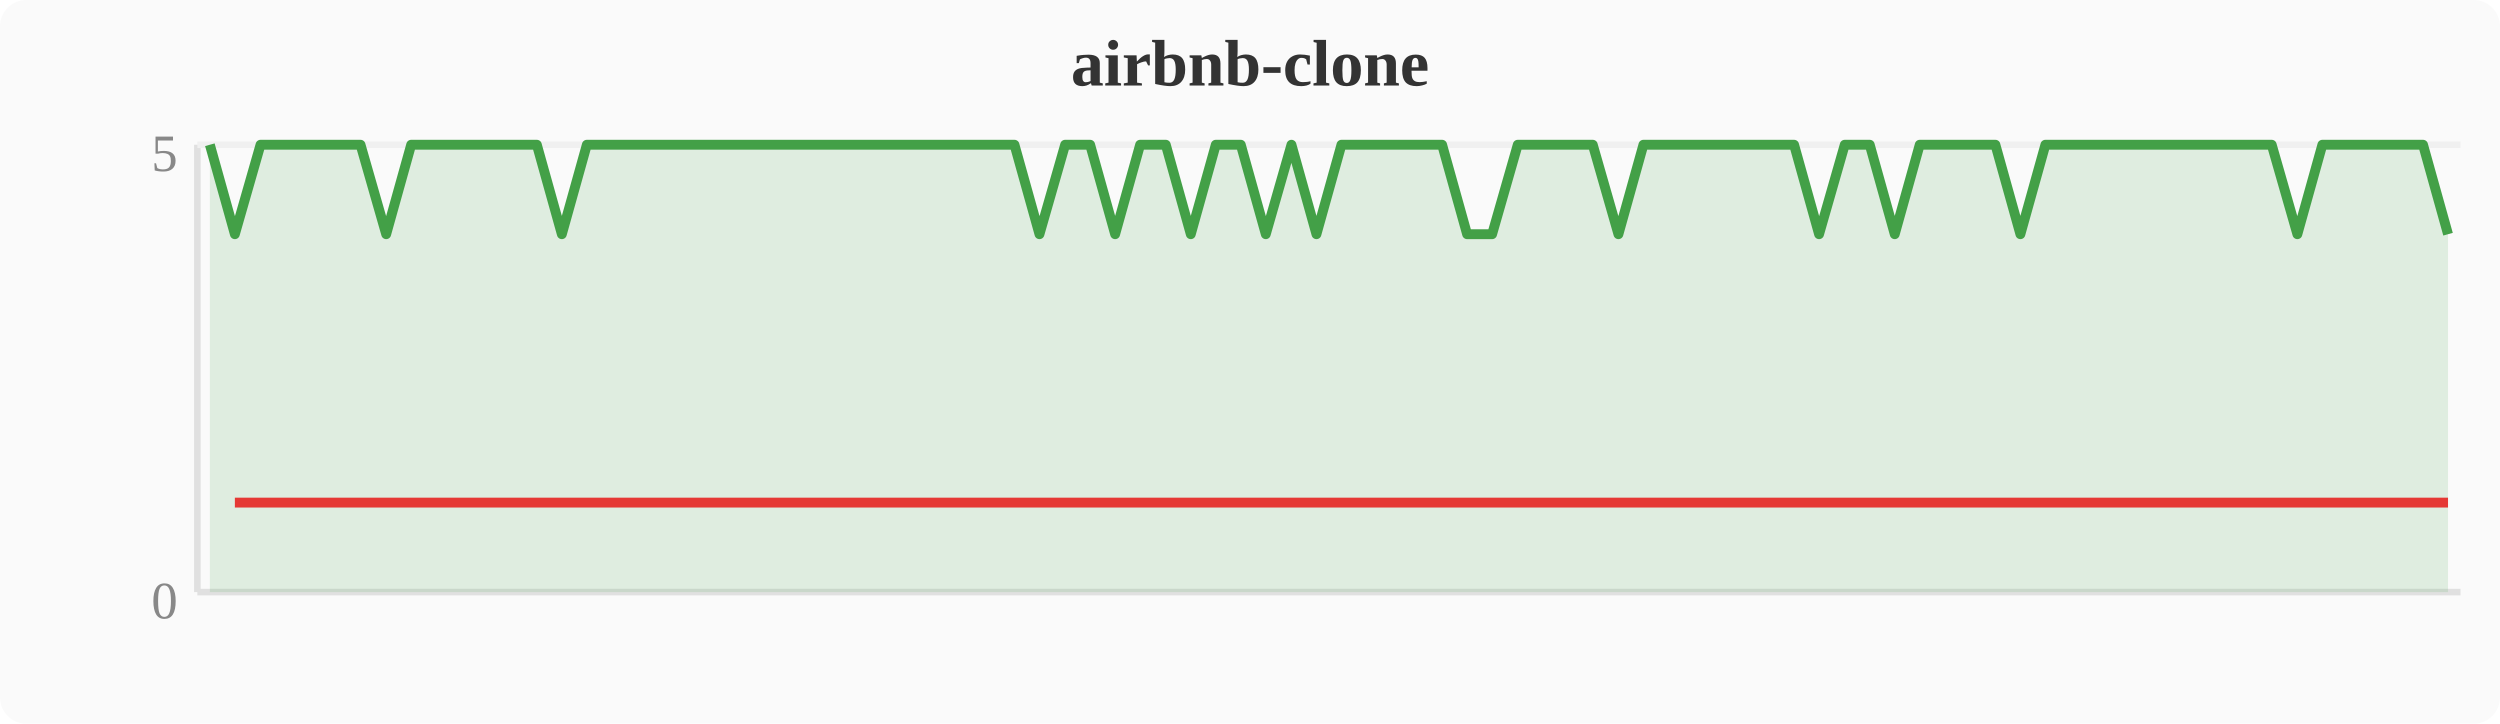
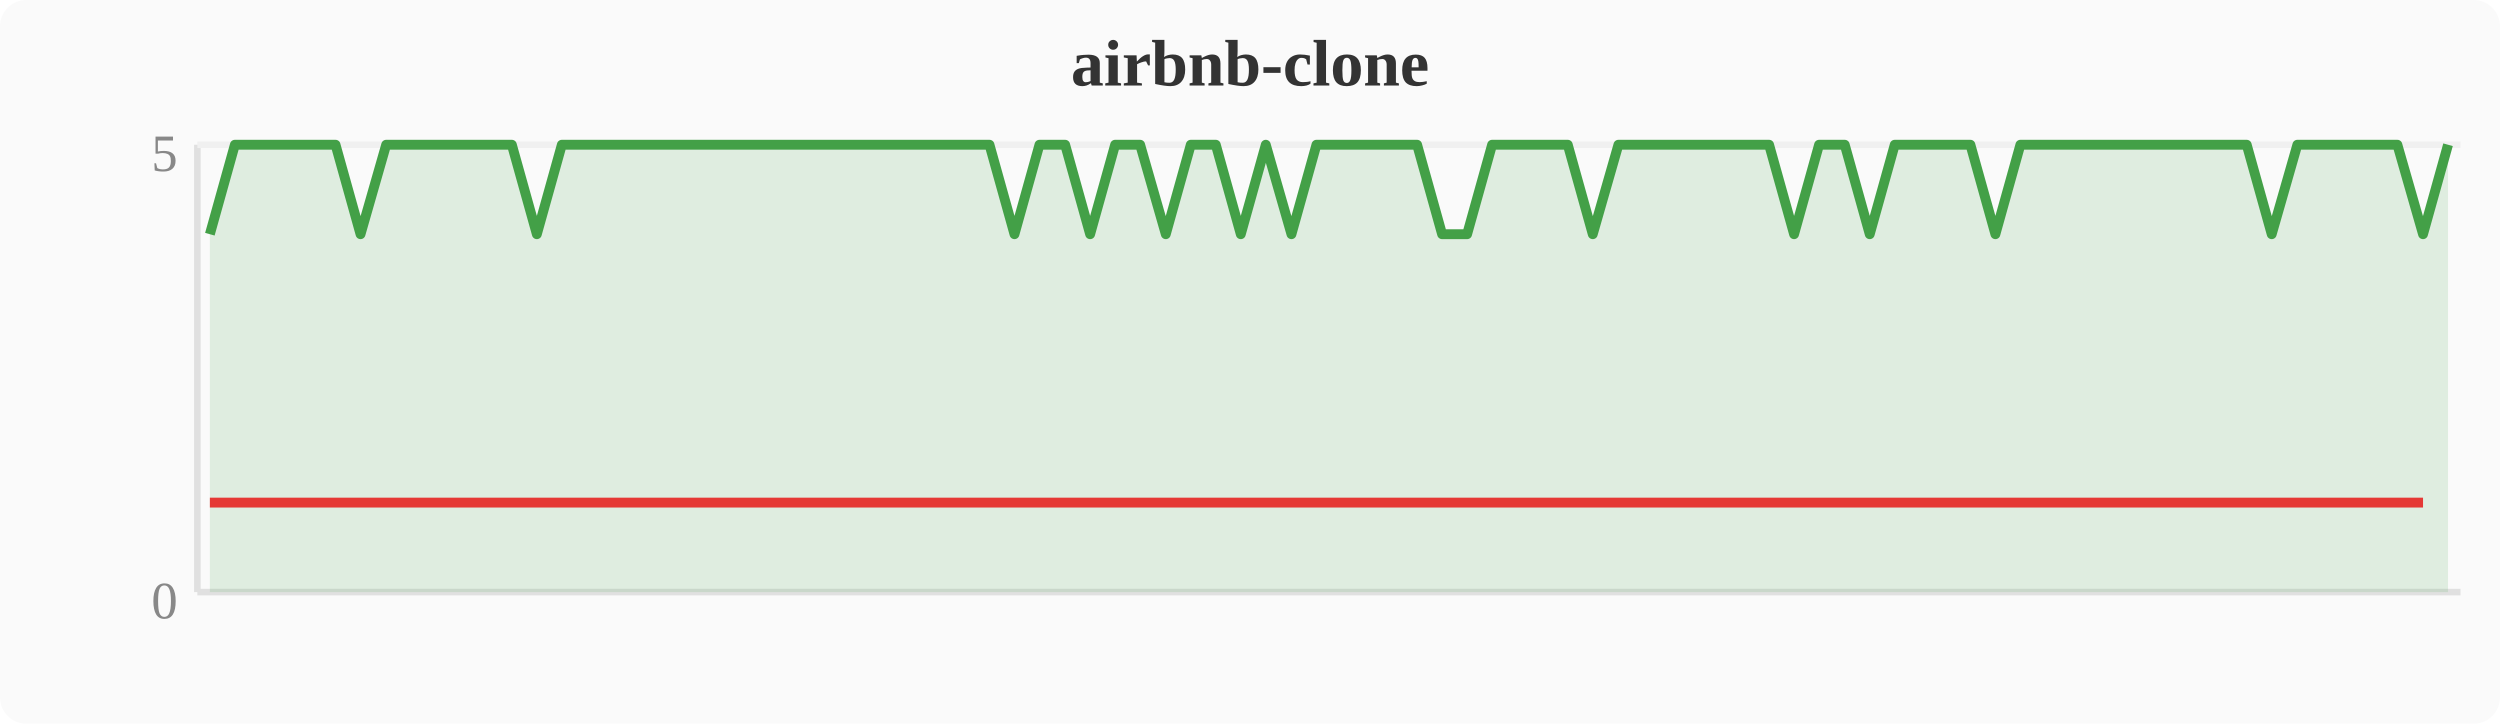
<svg xmlns="http://www.w3.org/2000/svg" width="380" height="110" viewBox="0 0 380 110">
  <rect width="380" height="110" fill="#fafafa" rx="4" />
  <text x="190" y="13" text-anchor="middle" font-size="10" font-weight="bold" fill="#333">airbnb-clone</text>
  <line x1="30" y1="22" x2="30" y2="90" stroke="#e0e0e0" stroke-width="1" />
  <line x1="30" y1="90" x2="374" y2="90" stroke="#e0e0e0" stroke-width="1" />
  <line x1="30" y1="22" x2="374" y2="22" stroke="#f0f0f0" stroke-width="1" />
  <text x="27" y="94" text-anchor="end" font-size="8" fill="#888">0</text>
  <text x="27" y="26" text-anchor="end" font-size="8" fill="#888">5</text>
-   <polygon points="31.9,22.0 35.7,35.6 39.6,22.0 43.4,22.0 47.2,22.0 51.0,22.0 54.8,22.0 58.7,35.6 62.5,22.0 66.3,22.0 70.1,22.0 74.0,22.0 77.8,22.0 81.6,22.0 85.4,35.6 89.2,22.0 93.1,22.0 96.9,22.0 100.7,22.0 104.5,22.0 108.4,22.0 112.2,22.0 116.0,22.0 119.8,22.0 123.6,22.0 127.5,22.0 131.3,22.0 135.1,22.0 138.9,22.0 142.8,22.0 146.6,22.0 150.4,22.0 154.2,22.0 158.0,35.6 161.9,22.0 165.7,22.0 169.5,35.6 173.3,22.0 177.2,22.0 181.0,35.6 184.8,22.0 188.6,22.0 192.4,35.6 196.3,22.0 200.1,35.6 203.9,22.0 207.7,22.0 211.6,22.0 215.4,22.0 219.2,22.0 223.0,35.6 226.8,35.6 230.7,22.0 234.5,22.0 238.3,22.0 242.1,22.0 246.0,35.6 249.8,22.0 253.6,22.0 257.4,22.0 261.2,22.0 265.1,22.0 268.9,22.0 272.7,22.0 276.5,35.6 280.4,22.0 284.2,22.0 288.0,35.6 291.8,22.0 295.6,22.0 299.5,22.0 303.3,22.0 307.1,35.6 310.9,22.0 314.8,22.0 318.6,22.0 322.4,22.0 326.2,22.0 330.0,22.0 333.9,22.0 337.7,22.0 341.5,22.0 345.3,22.0 349.2,35.6 353.0,22.0 356.8,22.0 360.6,22.0 364.4,22.0 368.3,22.0 372.1,35.6 372.1,90 31.9,90" fill="#43a047" opacity="0.15" />
-   <polyline points="31.9,22.0 35.7,35.6 39.6,22.0 43.4,22.0 47.2,22.0 51.0,22.0 54.8,22.0 58.7,35.6 62.5,22.0 66.3,22.0 70.1,22.0 74.0,22.0 77.8,22.0 81.6,22.0 85.4,35.6 89.2,22.0 93.1,22.0 96.9,22.0 100.7,22.0 104.5,22.0 108.4,22.0 112.2,22.0 116.0,22.0 119.8,22.0 123.6,22.0 127.5,22.0 131.3,22.0 135.1,22.0 138.9,22.0 142.8,22.0 146.6,22.0 150.4,22.0 154.2,22.0 158.0,35.6 161.9,22.0 165.7,22.0 169.5,35.6 173.3,22.0 177.2,22.0 181.0,35.6 184.8,22.0 188.6,22.0 192.4,35.6 196.3,22.0 200.1,35.6 203.9,22.0 207.7,22.0 211.6,22.0 215.4,22.0 219.2,22.0 223.0,35.6 226.8,35.6 230.7,22.0 234.5,22.0 238.3,22.0 242.1,22.0 246.0,35.6 249.8,22.0 253.6,22.0 257.4,22.0 261.2,22.0 265.1,22.0 268.9,22.0 272.7,22.0 276.5,35.6 280.4,22.0 284.2,22.0 288.0,35.6 291.8,22.0 295.6,22.0 299.5,22.0 303.3,22.0 307.1,35.6 310.9,22.0 314.8,22.0 318.6,22.0 322.4,22.0 326.2,22.0 330.0,22.0 333.9,22.0 337.7,22.0 341.5,22.0 345.3,22.0 349.2,35.6 353.0,22.0 356.8,22.0 360.6,22.0 364.4,22.0 368.3,22.0 372.1,35.6" fill="none" stroke="#43a047" stroke-width="1.5" stroke-linejoin="round" />
-   <polyline points="35.7,76.4 58.7,76.4 85.4,76.4 158.0,76.4 169.5,76.4 181.0,76.4 192.4,76.4 200.1,76.4 223.0,76.4 226.8,76.4 246.0,76.4 276.5,76.4 288.0,76.4 307.1,76.4 349.2,76.4 372.1,76.4" fill="none" stroke="#e53935" stroke-width="1.5" stroke-linejoin="round" />
+   <polygon points="31.9,35.6 35.7,22.0 39.6,22.0 43.4,22.0 47.2,22.0 51.0,22.0 54.8,35.6 58.7,22.0 62.5,22.0 66.3,22.0 70.1,22.0 74.0,22.0 77.8,22.0 81.6,35.6 85.4,22.0 89.2,22.0 93.1,22.0 96.9,22.0 100.7,22.0 104.5,22.0 108.4,22.0 112.2,22.0 116.0,22.0 119.8,22.0 123.6,22.0 127.5,22.0 131.3,22.0 135.1,22.0 138.9,22.0 142.8,22.0 146.6,22.0 150.4,22.0 154.2,35.6 158.0,22.0 161.9,22.0 165.7,35.6 169.5,22.0 173.3,22.0 177.2,35.6 181.0,22.0 184.8,22.0 188.6,35.6 192.4,22.0 196.3,35.6 200.1,22.0 203.9,22.0 207.7,22.0 211.6,22.0 215.4,22.0 219.2,35.6 223.0,35.6 226.8,22.0 230.7,22.0 234.5,22.0 238.3,22.0 242.1,35.6 246.0,22.0 249.8,22.0 253.6,22.0 257.4,22.0 261.2,22.0 265.1,22.0 268.9,22.0 272.7,35.6 276.5,22.0 280.4,22.0 284.2,35.6 288.0,22.0 291.8,22.0 295.6,22.0 299.5,22.0 303.3,35.6 307.1,22.0 310.9,22.0 314.8,22.0 318.6,22.0 322.4,22.0 326.2,22.0 330.0,22.0 333.9,22.0 337.7,22.0 341.5,22.0 345.3,35.6 349.2,22.0 353.0,22.0 356.8,22.0 360.6,22.0 364.4,22.0 368.3,35.6 372.1,22.0 372.1,90 31.9,90" fill="#43a047" opacity="0.15" />
+   <polyline points="31.9,35.6 35.7,22.0 39.6,22.0 43.4,22.0 47.2,22.0 51.0,22.0 54.8,35.6 58.7,22.0 62.5,22.0 66.3,22.0 70.1,22.0 74.0,22.0 77.8,22.0 81.6,35.6 85.4,22.0 89.2,22.0 93.1,22.0 96.9,22.0 100.7,22.0 104.5,22.0 108.4,22.0 112.2,22.0 116.0,22.0 119.8,22.0 123.6,22.0 127.5,22.0 131.3,22.0 135.1,22.0 138.9,22.0 142.8,22.0 146.6,22.0 150.4,22.0 154.2,35.6 158.0,22.0 161.9,22.0 165.7,35.6 169.5,22.0 173.3,22.0 177.2,35.6 181.0,22.0 184.8,22.0 188.6,35.6 192.4,22.0 196.3,35.6 200.1,22.0 203.9,22.0 207.7,22.0 211.6,22.0 215.4,22.0 219.2,35.6 223.0,35.6 226.8,22.0 230.7,22.0 234.5,22.0 238.3,22.0 242.1,35.6 246.0,22.0 249.8,22.0 253.6,22.0 257.4,22.0 261.2,22.0 265.1,22.0 268.9,22.0 272.7,35.6 276.5,22.0 280.4,22.0 284.2,35.6 288.0,22.0 291.8,22.0 295.6,22.0 299.5,22.0 303.3,35.6 307.1,22.0 310.9,22.0 314.8,22.0 318.6,22.0 322.4,22.0 326.2,22.0 330.0,22.0 333.9,22.0 337.7,22.0 341.5,22.0 345.3,35.6 349.2,22.0 353.0,22.0 356.8,22.0 360.6,22.0 364.4,22.0 368.3,35.6 372.1,22.0" fill="none" stroke="#43a047" stroke-width="1.5" stroke-linejoin="round" />
+   <polyline points="31.9,76.4 54.8,76.4 81.6,76.4 154.2,76.4 165.7,76.4 177.2,76.4 188.6,76.4 196.3,76.4 219.2,76.4 223.0,76.4 242.1,76.4 272.7,76.4 284.2,76.4 303.3,76.4 345.3,76.4 368.3,76.4" fill="none" stroke="#e53935" stroke-width="1.5" stroke-linejoin="round" />
</svg>
